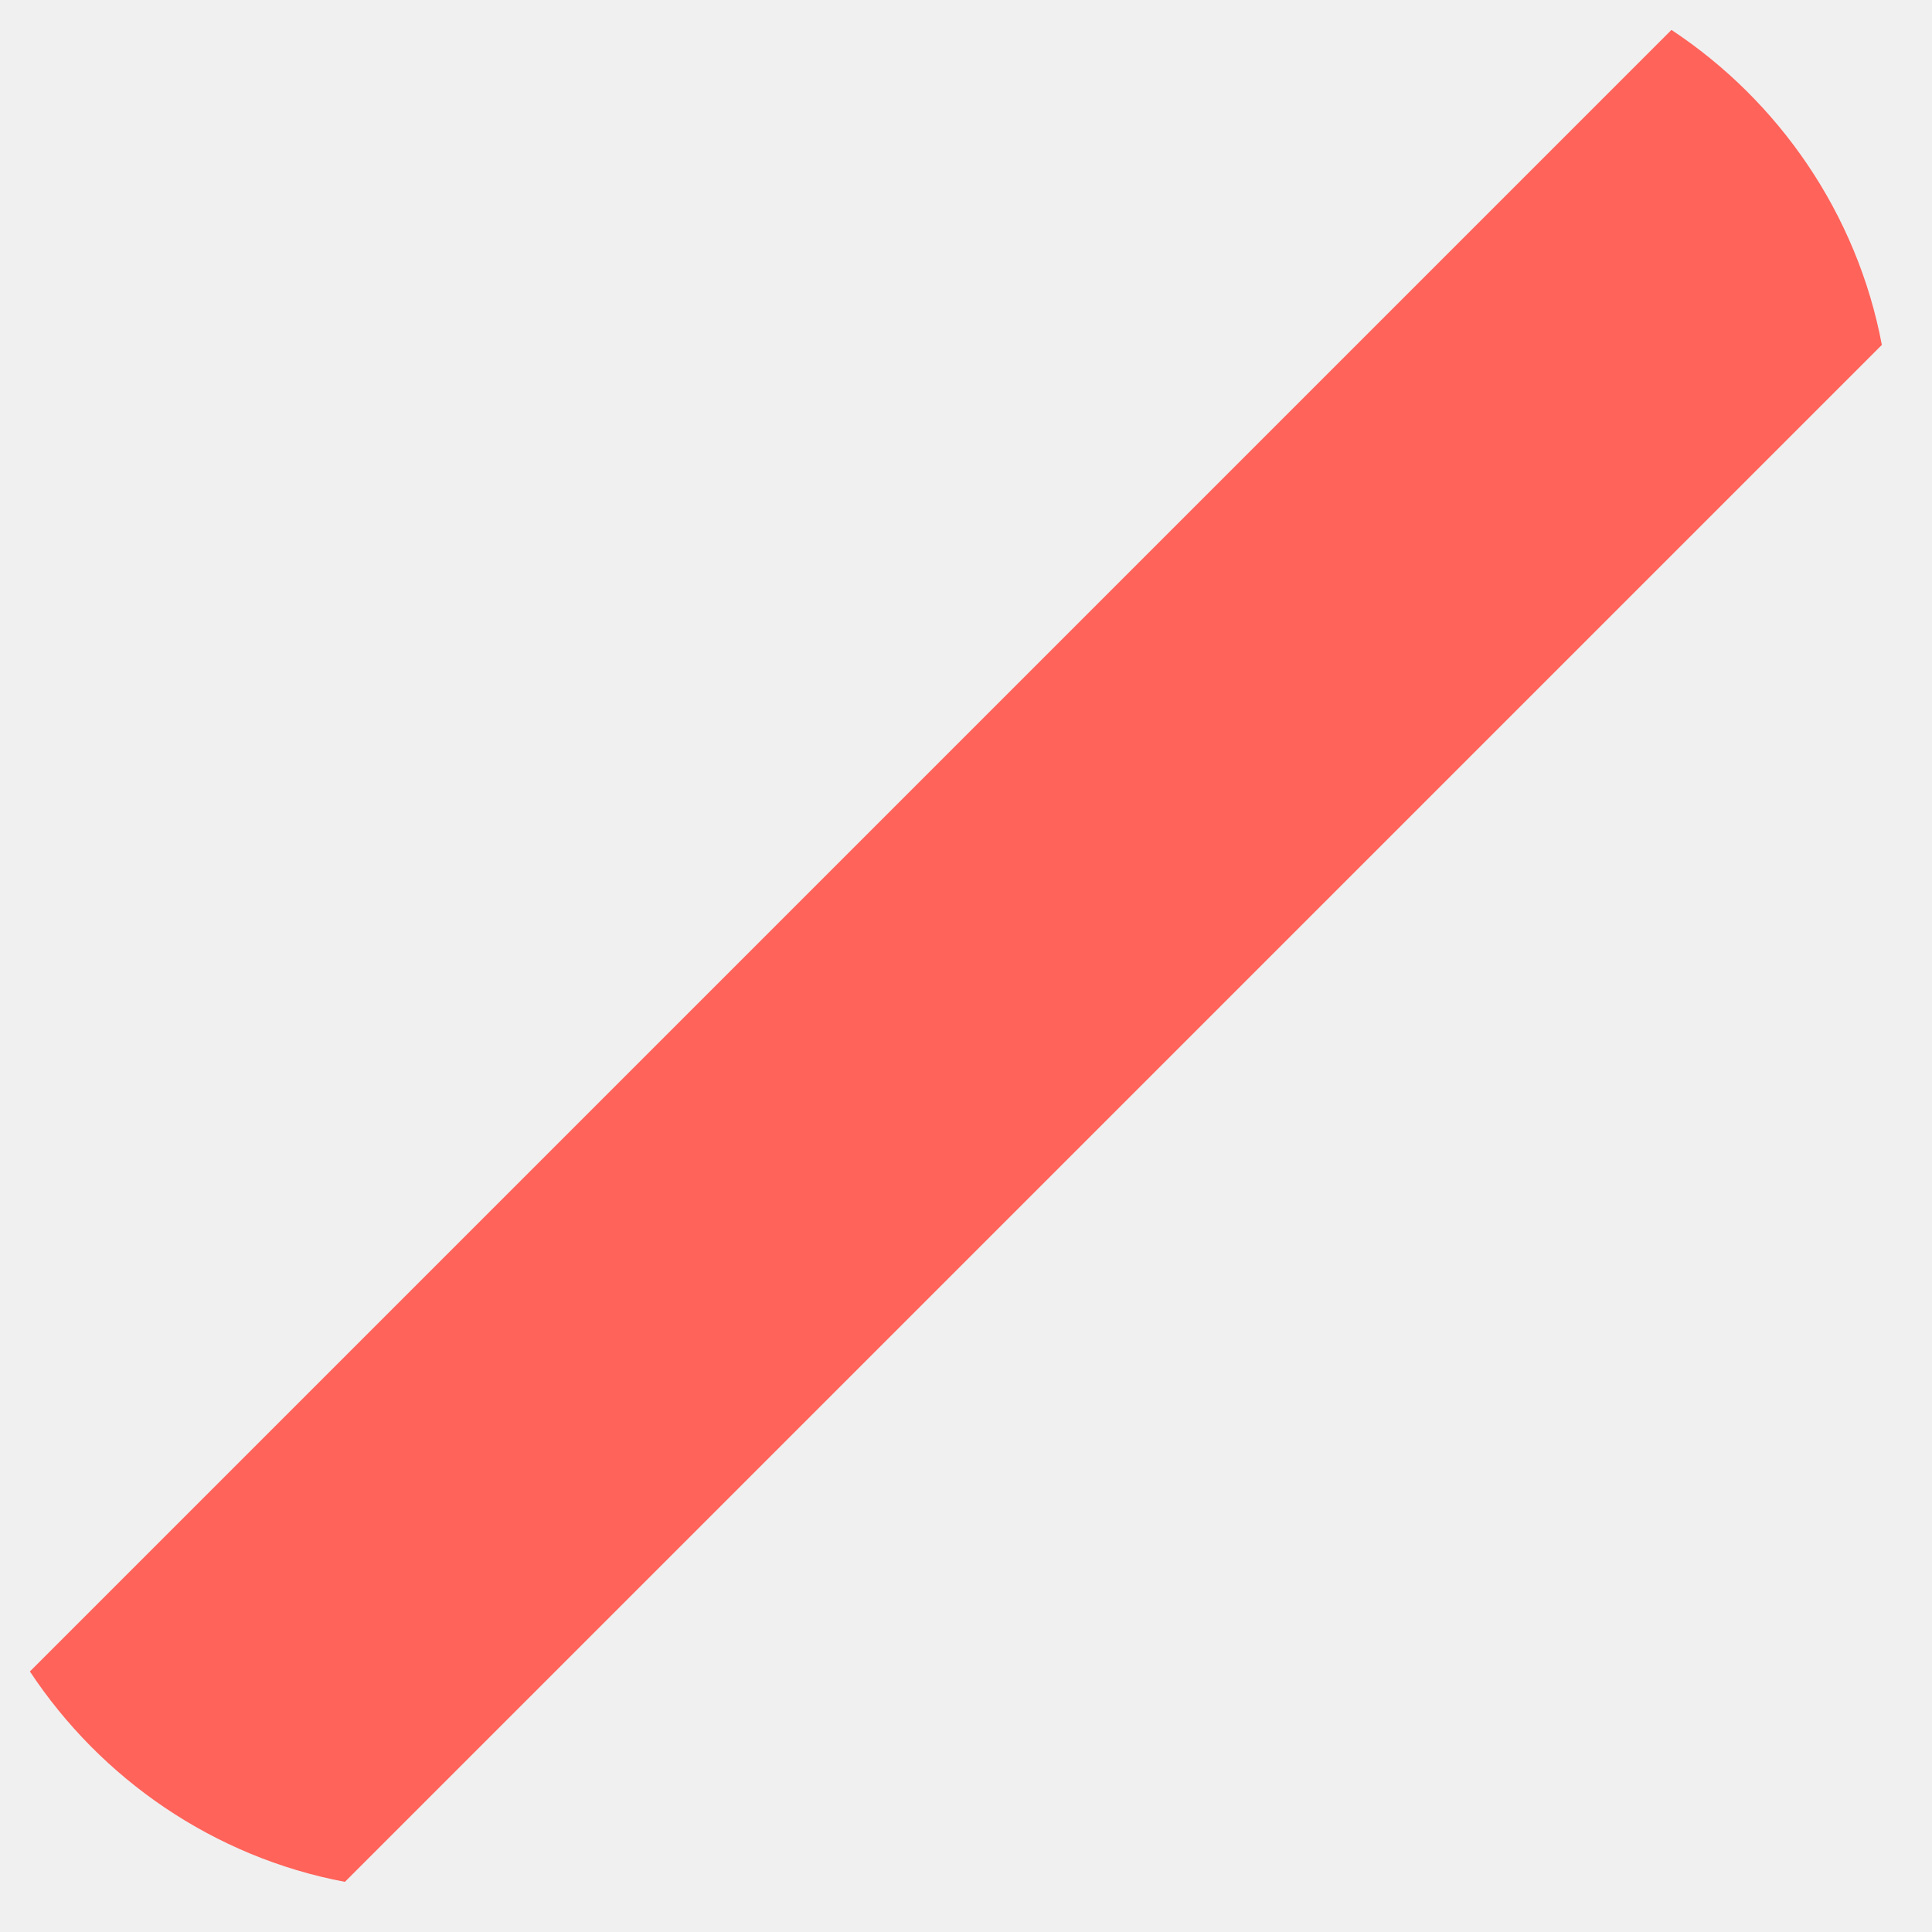
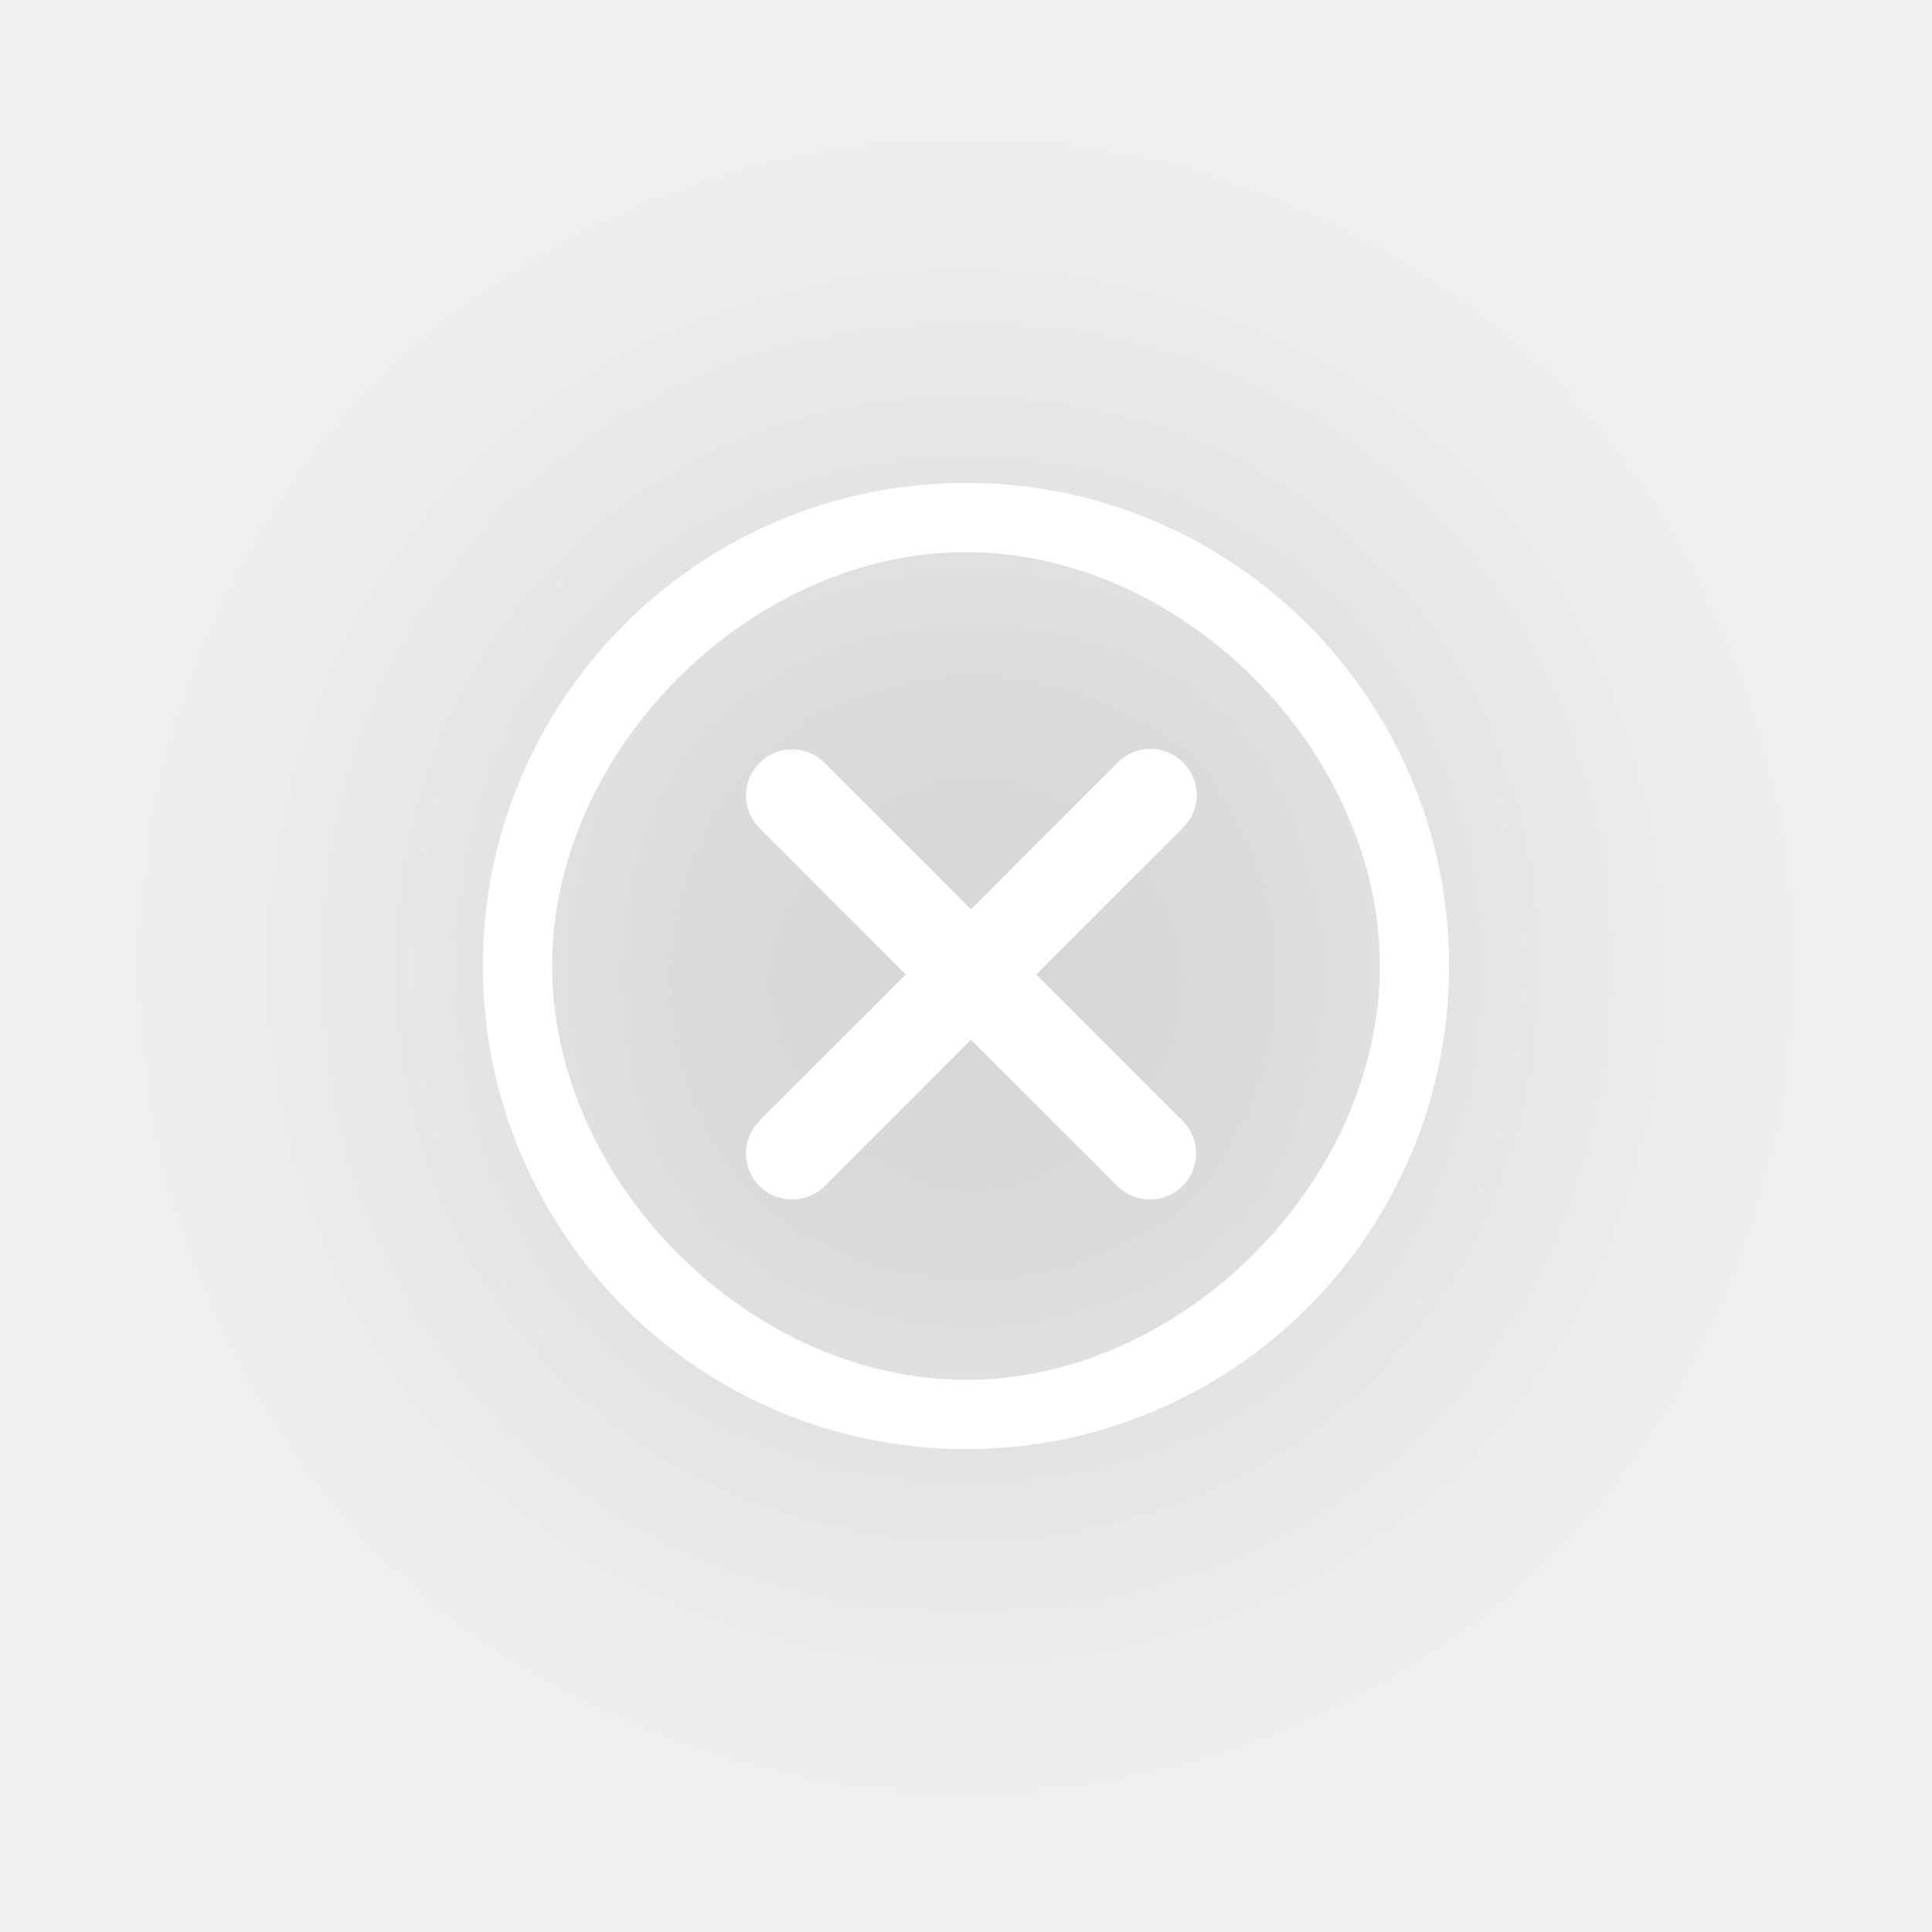
- <svg xmlns="http://www.w3.org/2000/svg" version="1.1" width="21px" height="21px">
+ <svg xmlns="http://www.w3.org/2000/svg" version="1.1" width="40px" height="40px">
  <defs>
    <pattern id="BGPattern" patternUnits="userSpaceOnUse" alignment="0 0" imageRepeat="None" />
-     <mask fill="white" id="Clip8641">
-       <path d="M 18.168 0.325  L 0.325 18.168  C 1.098 19.337  2.324 20.186  3.749 20.455  L 20.455 3.749  C 20.186 2.324  19.337 1.098  18.168 0.325  Z " fill-rule="evenodd" />
+     <mask fill="white" id="Clip3298">
+       <path d="M 20 10  C 20 15.523  15.523 20  10 20  C 4.477 20  0 15.523  0 10  C 0 4.477  4.477 0  10 0  C 15.523 0  20 4.477  20 10  Z M 18.571 10  C 18.571 5.529  14.471 1.429  10 1.429  C 5.529 1.429  1.429 5.529  1.429 10  C 1.429 14.471  5.529 18.571  10 18.571  C 14.471 18.571  18.571 14.471  18.571 10  Z M 14.481 13.206  C 14.853 13.578  14.853 14.181  14.481 14.553  C 14.303 14.732  14.061 14.832  13.808 14.832  C 13.555 14.832  13.313 14.732  13.135 14.553  L 10.104 11.523  L 7.074 14.553  C 6.895 14.732  6.653 14.832  6.4 14.832  C 5.874 14.832  5.448 14.406  5.448 13.88  C 5.448 13.627  5.548 13.385  5.727 13.206  L 8.757 10.176  L 5.727 7.145  C 5.548 6.967  5.448 6.724  5.448 6.472  C 5.448 5.946  5.874 5.519  6.4 5.519  C 6.653 5.519  6.895 5.62  7.074 5.799  L 10.104 8.829  L 13.135 5.799  C 13.314 5.613  13.561 5.508  13.82 5.508  C 14.346 5.508  14.772 5.934  14.772 6.46  C 14.772 6.719  14.667 6.966  14.481 7.145  L 11.451 10.176  L 14.481 13.206  Z " fill-rule="evenodd" />
    </mask>
  </defs>
-   <g transform="matrix(1 0 0 1 -93 -1344 )">
-     <path d="M 18.168 0.325  L 0.325 18.168  C 1.098 19.337  2.324 20.186  3.749 20.455  L 20.455 3.749  C 20.186 2.324  19.337 1.098  18.168 0.325  Z " fill-rule="nonzero" fill="rgba(255, 99, 90, 1)" stroke="none" transform="matrix(1 0 0 1 93 1344 )" class="fill" />
-     <path d="M 18.168 0.325  L 0.325 18.168  C 1.098 19.337  2.324 20.186  3.749 20.455  L 20.455 3.749  C 20.186 2.324  19.337 1.098  18.168 0.325  Z " stroke-width="0" stroke-dasharray="0" stroke="rgba(255, 255, 255, 0)" fill="none" transform="matrix(1 0 0 1 93 1344 )" class="stroke" mask="url(#Clip8641)" />
+   <g transform="matrix(1 0 0 1 -920 -472 )">
+     <path d="M 20 10  C 20 15.523  15.523 20  10 20  C 4.477 20  0 15.523  0 10  C 0 4.477  4.477 0  10 0  C 15.523 0  20 4.477  20 10  Z M 18.571 10  C 18.571 5.529  14.471 1.429  10 1.429  C 5.529 1.429  1.429 5.529  1.429 10  C 1.429 14.471  5.529 18.571  10 18.571  C 14.471 18.571  18.571 14.471  18.571 10  Z M 14.481 13.206  C 14.853 13.578  14.853 14.181  14.481 14.553  C 14.303 14.732  14.061 14.832  13.808 14.832  C 13.555 14.832  13.313 14.732  13.135 14.553  L 10.104 11.523  L 7.074 14.553  C 6.895 14.732  6.653 14.832  6.4 14.832  C 5.874 14.832  5.448 14.406  5.448 13.88  C 5.448 13.627  5.548 13.385  5.727 13.206  L 8.757 10.176  L 5.727 7.145  C 5.548 6.967  5.448 6.724  5.448 6.472  C 5.448 5.946  5.874 5.519  6.4 5.519  C 6.653 5.519  6.895 5.62  7.074 5.799  L 10.104 8.829  L 13.135 5.799  C 13.314 5.613  13.561 5.508  13.82 5.508  C 14.346 5.508  14.772 5.934  14.772 6.46  C 14.772 6.719  14.667 6.966  14.481 7.145  L 11.451 10.176  L 14.481 13.206  Z " fill-rule="nonzero" fill="rgba(255, 255, 255, 1)" stroke="none" transform="matrix(1 0 0 1 930 482 )" class="fill" />
+     <path d="M 20 10  C 20 15.523  15.523 20  10 20  C 4.477 20  0 15.523  0 10  C 0 4.477  4.477 0  10 0  C 15.523 0  20 4.477  20 10  Z " stroke-width="0" stroke-dasharray="0" stroke="rgba(255, 255, 255, 0)" fill="none" transform="matrix(1 0 0 1 930 482 )" class="stroke" mask="url(#Clip3298)" />
+     <path d="M 18.571 10  C 18.571 5.529  14.471 1.429  10 1.429  C 5.529 1.429  1.429 5.529  1.429 10  C 1.429 14.471  5.529 18.571  10 18.571  C 14.471 18.571  18.571 14.471  18.571 10  Z " stroke-width="0" stroke-dasharray="0" stroke="rgba(255, 255, 255, 0)" fill="none" transform="matrix(1 0 0 1 930 482 )" class="stroke" mask="url(#Clip3298)" />
+     <path d="M 14.481 13.206  C 14.853 13.578  14.853 14.181  14.481 14.553  C 14.303 14.732  14.061 14.832  13.808 14.832  C 13.555 14.832  13.313 14.732  13.135 14.553  L 10.104 11.523  L 7.074 14.553  C 6.895 14.732  6.653 14.832  6.4 14.832  C 5.874 14.832  5.448 14.406  5.448 13.88  C 5.448 13.627  5.548 13.385  5.727 13.206  L 8.757 10.176  L 5.727 7.145  C 5.548 6.967  5.448 6.724  5.448 6.472  C 5.448 5.946  5.874 5.519  6.4 5.519  C 6.653 5.519  6.895 5.62  7.074 5.799  L 10.104 8.829  L 13.135 5.799  C 13.314 5.613  13.561 5.508  13.82 5.508  C 14.346 5.508  14.772 5.934  14.772 6.46  C 14.772 6.719  14.667 6.966  14.481 7.145  L 11.451 10.176  L 14.481 13.206  Z " stroke-width="0" stroke-dasharray="0" stroke="rgba(255, 255, 255, 0)" fill="none" transform="matrix(1 0 0 1 930 482 )" class="stroke" mask="url(#Clip3298)" />
  </g>
+   <style>svg { filter: drop-shadow(0px 0px 5px rgba(0, 0, 0, 0.314)); }</style>
</svg>
